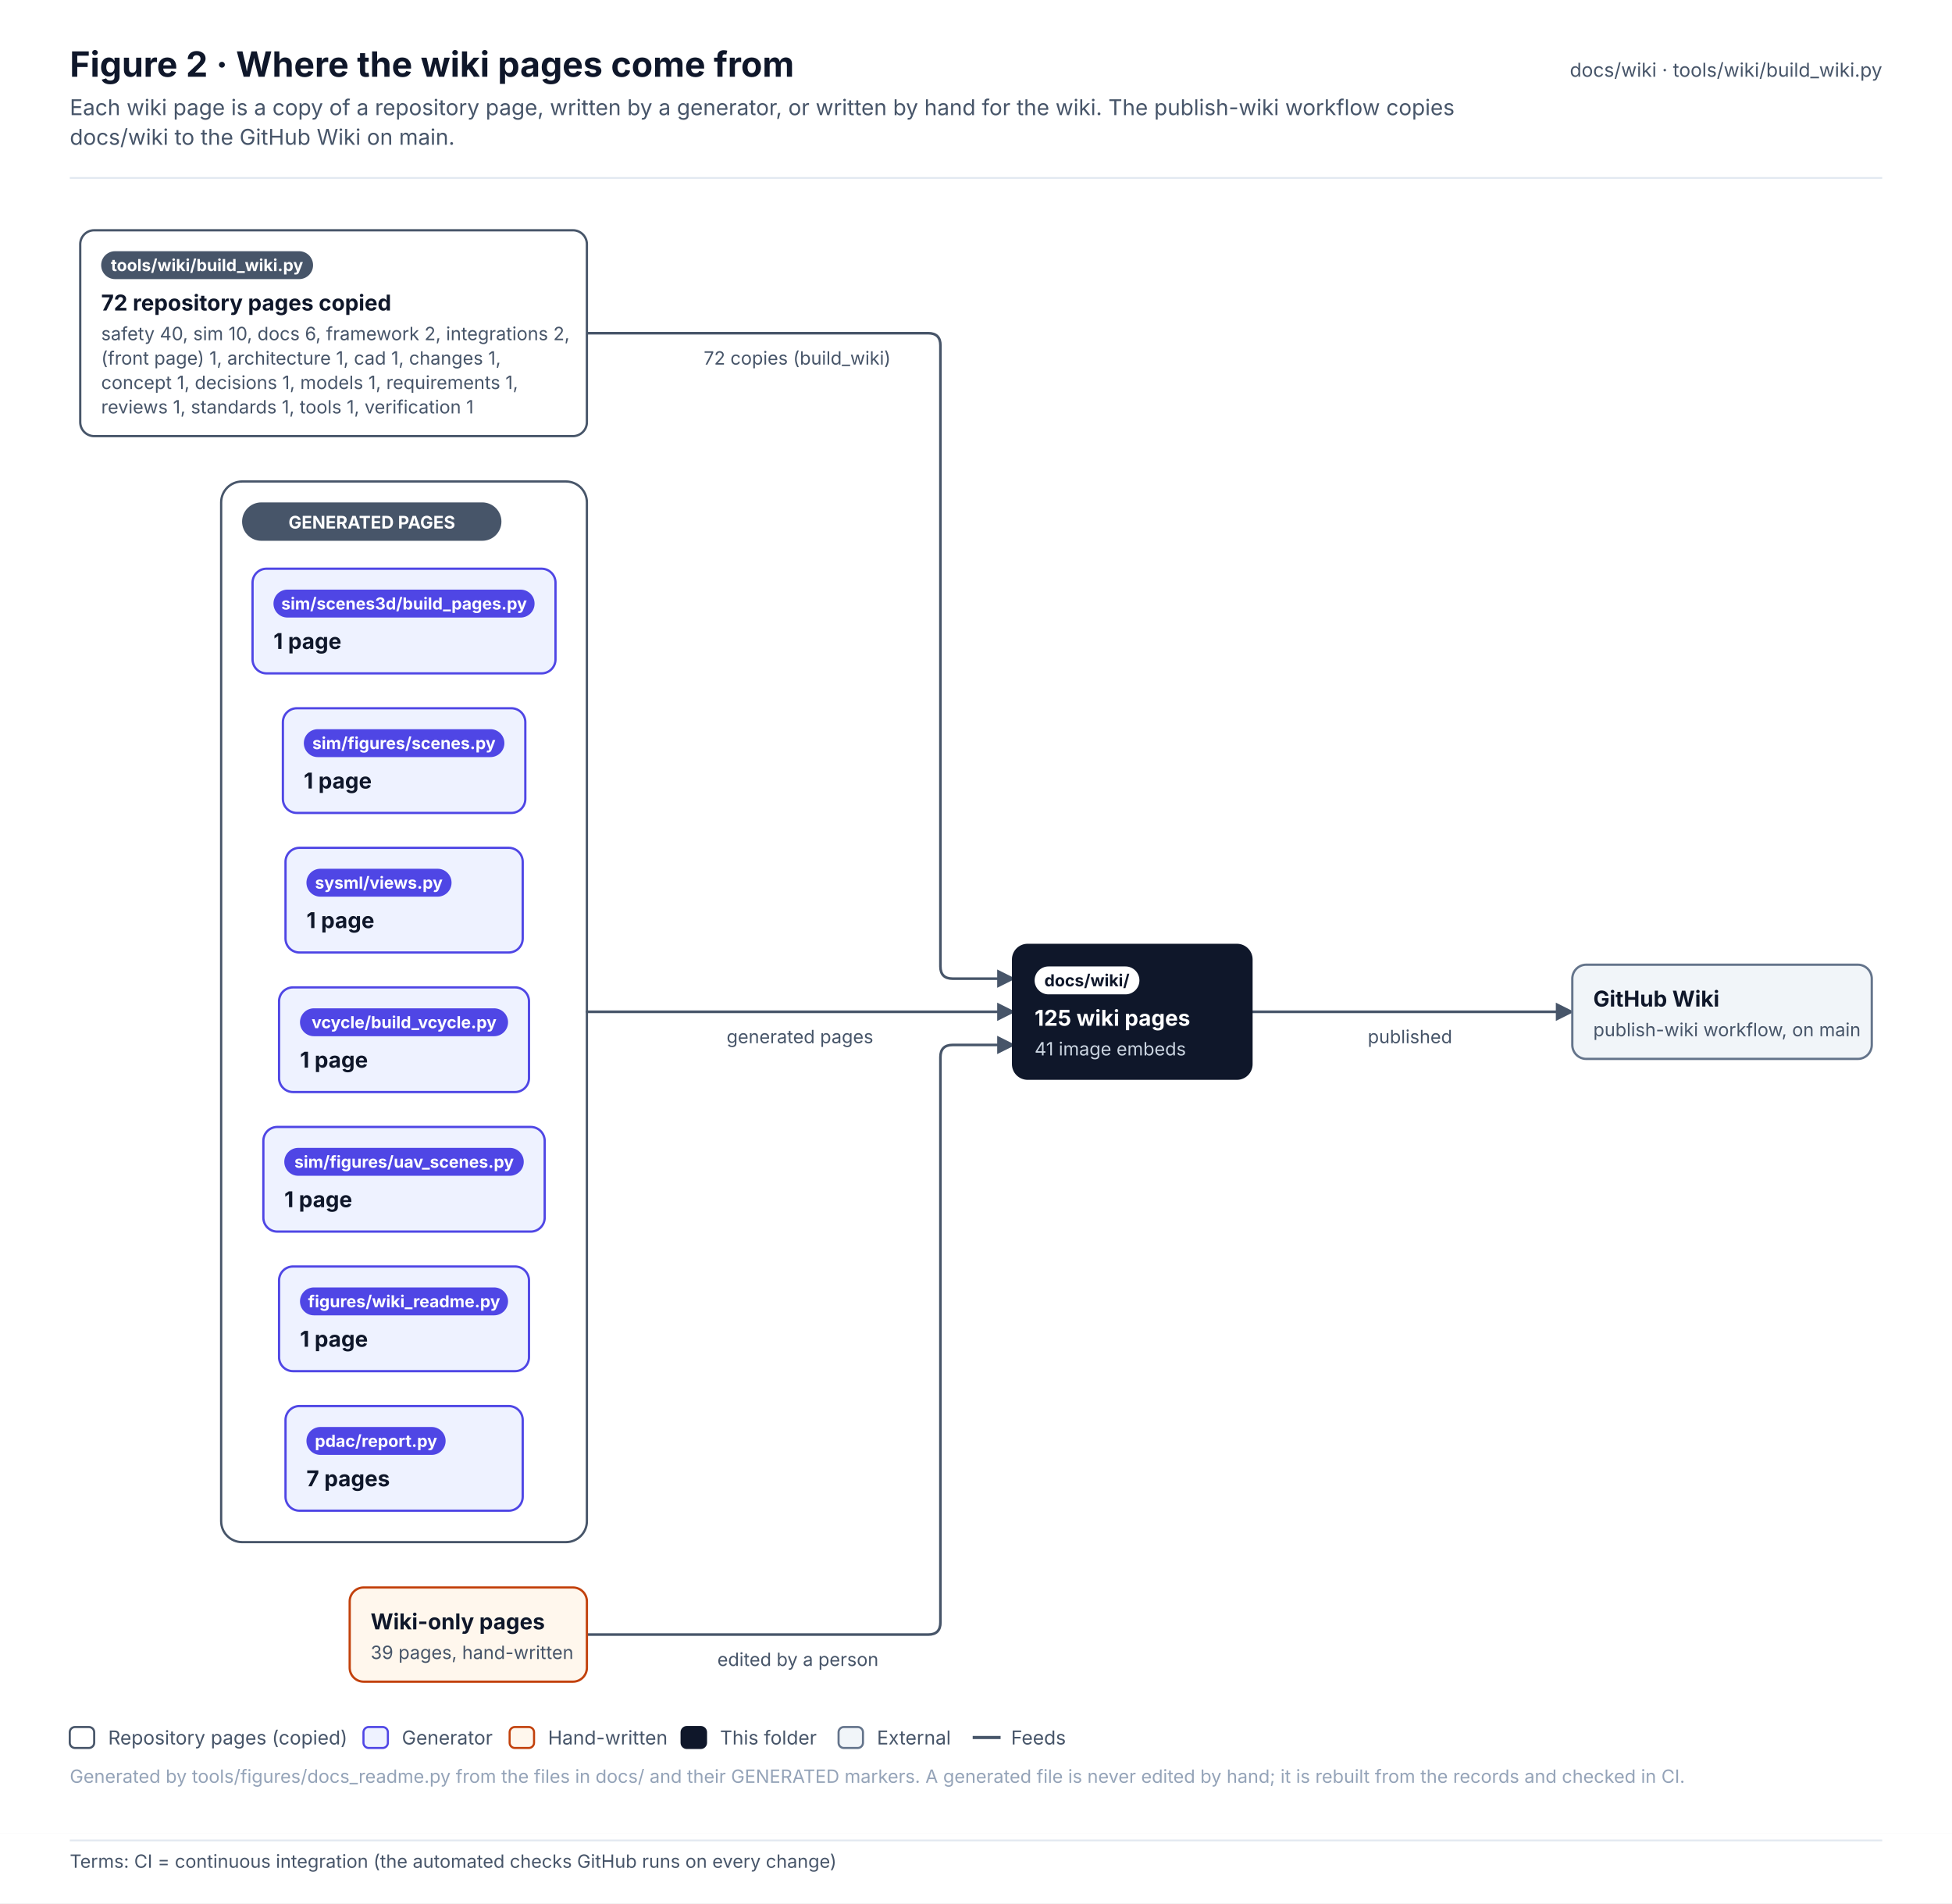
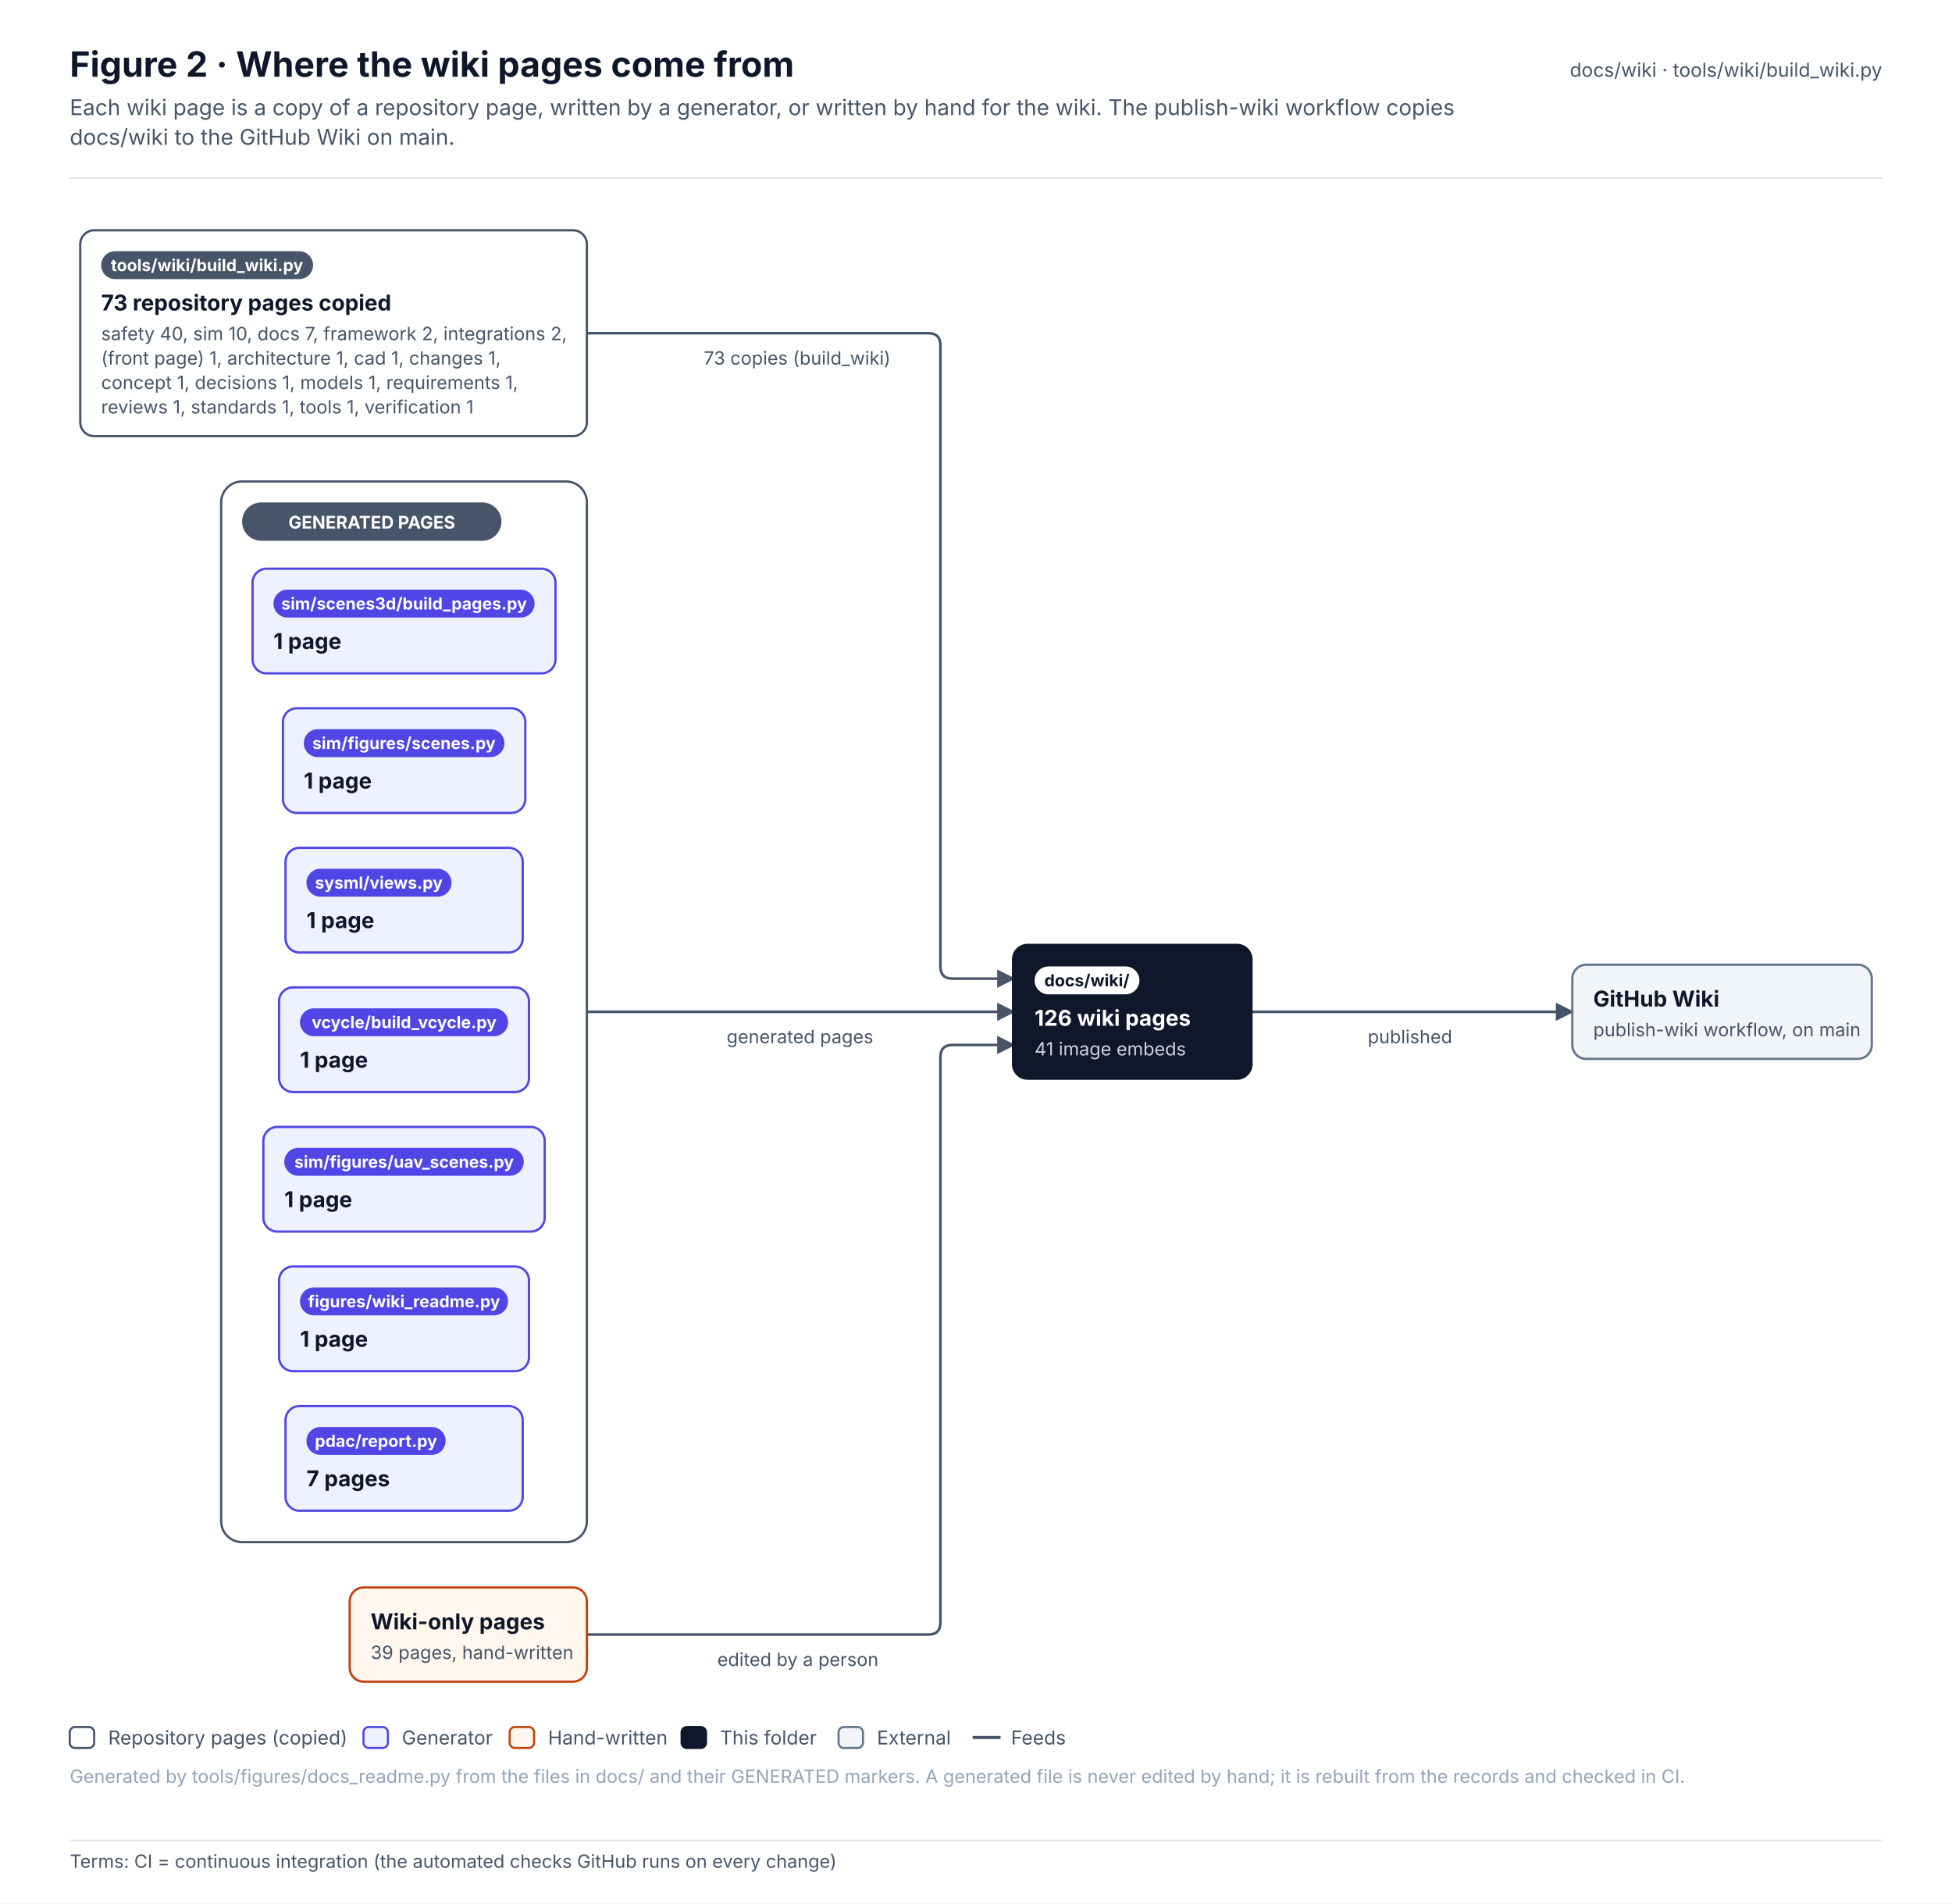
<svg xmlns="http://www.w3.org/2000/svg" width="1119.2" height="1091.1" viewBox="0 0 1119.2 1091.1" font-family="Inter, 'Segoe UI', Helvetica, Arial, sans-serif" role="img">
  <defs>
    <pattern id="hatch" patternUnits="userSpaceOnUse" width="6" height="6" patternTransform="rotate(45)">
      <rect width="6" height="6" fill="#F1F5F9" />
      <line x1="0" y1="0" x2="0" y2="6" stroke="#E2E8F0" stroke-width="2" />
    </pattern>
    <marker id="arr-ink" viewBox="0 0 10 10" refX="9" refY="5" markerWidth="7" markerHeight="7" orient="auto-start-reverse">
      <path d="M0 0 L10 5 L0 10 z" fill="#475569" />
    </marker>
    <marker id="dia-ink" viewBox="0 0 16 10" refX="15" refY="5" markerWidth="12" markerHeight="8" orient="auto-start-reverse">
      <path d="M1 5 L8 1 L15 5 L8 9 z" fill="#475569" />
    </marker>
    <marker id="tri-ink" viewBox="0 0 12 12" refX="11" refY="6" markerWidth="10" markerHeight="10" orient="auto-start-reverse">
      <path d="M1 1 L11 6 L1 11 z" fill="#FFFFFF" stroke="#475569" stroke-width="1.2" />
    </marker>
    <marker id="arr-system" viewBox="0 0 10 10" refX="9" refY="5" markerWidth="7" markerHeight="7" orient="auto-start-reverse">
      <path d="M0 0 L10 5 L0 10 z" fill="#4F46E5" />
    </marker>
    <marker id="dia-system" viewBox="0 0 16 10" refX="15" refY="5" markerWidth="12" markerHeight="8" orient="auto-start-reverse">
      <path d="M1 5 L8 1 L15 5 L8 9 z" fill="#4F46E5" />
    </marker>
    <marker id="tri-system" viewBox="0 0 12 12" refX="11" refY="6" markerWidth="10" markerHeight="10" orient="auto-start-reverse">
      <path d="M1 1 L11 6 L1 11 z" fill="#FFFFFF" stroke="#4F46E5" stroke-width="1.2" />
    </marker>
    <marker id="arr-software" viewBox="0 0 10 10" refX="9" refY="5" markerWidth="7" markerHeight="7" orient="auto-start-reverse">
      <path d="M0 0 L10 5 L0 10 z" fill="#0F766E" />
    </marker>
    <marker id="dia-software" viewBox="0 0 16 10" refX="15" refY="5" markerWidth="12" markerHeight="8" orient="auto-start-reverse">
      <path d="M1 5 L8 1 L15 5 L8 9 z" fill="#0F766E" />
    </marker>
    <marker id="tri-software" viewBox="0 0 12 12" refX="11" refY="6" markerWidth="10" markerHeight="10" orient="auto-start-reverse">
      <path d="M1 1 L11 6 L1 11 z" fill="#FFFFFF" stroke="#0F766E" stroke-width="1.2" />
    </marker>
    <marker id="arr-safety" viewBox="0 0 10 10" refX="9" refY="5" markerWidth="7" markerHeight="7" orient="auto-start-reverse">
      <path d="M0 0 L10 5 L0 10 z" fill="#C2410C" />
    </marker>
    <marker id="dia-safety" viewBox="0 0 16 10" refX="15" refY="5" markerWidth="12" markerHeight="8" orient="auto-start-reverse">
      <path d="M1 5 L8 1 L15 5 L8 9 z" fill="#C2410C" />
    </marker>
    <marker id="tri-safety" viewBox="0 0 12 12" refX="11" refY="6" markerWidth="10" markerHeight="10" orient="auto-start-reverse">
      <path d="M1 1 L11 6 L1 11 z" fill="#FFFFFF" stroke="#C2410C" stroke-width="1.2" />
    </marker>
    <marker id="arr-interface" viewBox="0 0 10 10" refX="9" refY="5" markerWidth="7" markerHeight="7" orient="auto-start-reverse">
      <path d="M0 0 L10 5 L0 10 z" fill="#7C3AED" />
    </marker>
    <marker id="dia-interface" viewBox="0 0 16 10" refX="15" refY="5" markerWidth="12" markerHeight="8" orient="auto-start-reverse">
      <path d="M1 5 L8 1 L15 5 L8 9 z" fill="#7C3AED" />
    </marker>
    <marker id="tri-interface" viewBox="0 0 12 12" refX="11" refY="6" markerWidth="10" markerHeight="10" orient="auto-start-reverse">
      <path d="M1 1 L11 6 L1 11 z" fill="#FFFFFF" stroke="#7C3AED" stroke-width="1.2" />
    </marker>
    <marker id="arr-external" viewBox="0 0 10 10" refX="9" refY="5" markerWidth="7" markerHeight="7" orient="auto-start-reverse">
      <path d="M0 0 L10 5 L0 10 z" fill="#64748B" />
    </marker>
    <marker id="dia-external" viewBox="0 0 16 10" refX="15" refY="5" markerWidth="12" markerHeight="8" orient="auto-start-reverse">
      <path d="M1 5 L8 1 L15 5 L8 9 z" fill="#64748B" />
    </marker>
    <marker id="tri-external" viewBox="0 0 12 12" refX="11" refY="6" markerWidth="10" markerHeight="10" orient="auto-start-reverse">
      <path d="M1 1 L11 6 L1 11 z" fill="#FFFFFF" stroke="#64748B" stroke-width="1.2" />
    </marker>
    <marker id="arr-work" viewBox="0 0 10 10" refX="9" refY="5" markerWidth="7" markerHeight="7" orient="auto-start-reverse">
      <path d="M0 0 L10 5 L0 10 z" fill="#475569" />
    </marker>
    <marker id="dia-work" viewBox="0 0 16 10" refX="15" refY="5" markerWidth="12" markerHeight="8" orient="auto-start-reverse">
      <path d="M1 5 L8 1 L15 5 L8 9 z" fill="#475569" />
    </marker>
    <marker id="tri-work" viewBox="0 0 12 12" refX="11" refY="6" markerWidth="10" markerHeight="10" orient="auto-start-reverse">
      <path d="M1 1 L11 6 L1 11 z" fill="#FFFFFF" stroke="#475569" stroke-width="1.2" />
    </marker>
    <marker id="arr-muted" viewBox="0 0 10 10" refX="9" refY="5" markerWidth="7" markerHeight="7" orient="auto-start-reverse">
      <path d="M0 0 L10 5 L0 10 z" fill="#94A3B8" />
    </marker>
    <marker id="dia-muted" viewBox="0 0 16 10" refX="15" refY="5" markerWidth="12" markerHeight="8" orient="auto-start-reverse">
      <path d="M1 5 L8 1 L15 5 L8 9 z" fill="#94A3B8" />
    </marker>
    <marker id="tri-muted" viewBox="0 0 12 12" refX="11" refY="6" markerWidth="10" markerHeight="10" orient="auto-start-reverse">
      <path d="M1 1 L11 6 L1 11 z" fill="#FFFFFF" stroke="#94A3B8" stroke-width="1.2" />
    </marker>
    <marker id="arr-current" viewBox="0 0 10 10" refX="9" refY="5" markerWidth="7" markerHeight="7" orient="auto-start-reverse">
      <path d="M0 0 L10 5 L0 10 z" fill="#0F172A" />
    </marker>
    <marker id="dia-current" viewBox="0 0 16 10" refX="15" refY="5" markerWidth="12" markerHeight="8" orient="auto-start-reverse">
      <path d="M1 5 L8 1 L15 5 L8 9 z" fill="#0F172A" />
    </marker>
    <marker id="tri-current" viewBox="0 0 12 12" refX="11" refY="6" markerWidth="10" markerHeight="10" orient="auto-start-reverse">
      <path d="M1 1 L11 6 L1 11 z" fill="#FFFFFF" stroke="#0F172A" stroke-width="1.2" />
    </marker>
    <marker id="arr-ok" viewBox="0 0 10 10" refX="9" refY="5" markerWidth="7" markerHeight="7" orient="auto-start-reverse">
      <path d="M0 0 L10 5 L0 10 z" fill="#2E9E6A" />
    </marker>
    <marker id="dia-ok" viewBox="0 0 16 10" refX="15" refY="5" markerWidth="12" markerHeight="8" orient="auto-start-reverse">
      <path d="M1 5 L8 1 L15 5 L8 9 z" fill="#2E9E6A" />
    </marker>
    <marker id="tri-ok" viewBox="0 0 12 12" refX="11" refY="6" markerWidth="10" markerHeight="10" orient="auto-start-reverse">
      <path d="M1 1 L11 6 L1 11 z" fill="#FFFFFF" stroke="#2E9E6A" stroke-width="1.2" />
    </marker>
    <marker id="arr-amber" viewBox="0 0 10 10" refX="9" refY="5" markerWidth="7" markerHeight="7" orient="auto-start-reverse">
      <path d="M0 0 L10 5 L0 10 z" fill="#D97706" />
    </marker>
    <marker id="dia-amber" viewBox="0 0 16 10" refX="15" refY="5" markerWidth="12" markerHeight="8" orient="auto-start-reverse">
      <path d="M1 5 L8 1 L15 5 L8 9 z" fill="#D97706" />
    </marker>
    <marker id="tri-amber" viewBox="0 0 12 12" refX="11" refY="6" markerWidth="10" markerHeight="10" orient="auto-start-reverse">
      <path d="M1 1 L11 6 L1 11 z" fill="#FFFFFF" stroke="#D97706" stroke-width="1.2" />
    </marker>
    <marker id="arr-red" viewBox="0 0 10 10" refX="9" refY="5" markerWidth="7" markerHeight="7" orient="auto-start-reverse">
      <path d="M0 0 L10 5 L0 10 z" fill="#D2553F" />
    </marker>
    <marker id="dia-red" viewBox="0 0 16 10" refX="15" refY="5" markerWidth="12" markerHeight="8" orient="auto-start-reverse">
      <path d="M1 5 L8 1 L15 5 L8 9 z" fill="#D2553F" />
    </marker>
    <marker id="tri-red" viewBox="0 0 12 12" refX="11" refY="6" markerWidth="10" markerHeight="10" orient="auto-start-reverse">
      <path d="M1 1 L11 6 L1 11 z" fill="#FFFFFF" stroke="#D2553F" stroke-width="1.2" />
    </marker>
  </defs>
  <rect x="0" y="0" width="1119.2" height="1051" rx="0" fill="#FFFFFF" stroke="none" stroke-width="0" />
  <text x="40" y="44" font-size="20" fill="#0F172A" font-weight="700">Figure 2 · Where the wiki pages come from</text>
  <text x="40" y="66" font-size="12.5" fill="#475569">Each wiki page is a copy of a repository page, written by a generator, or written by hand for the wiki. The publish-wiki workflow copies</text>
  <text x="40" y="83" font-size="12.5" fill="#475569">docs/wiki to the GitHub Wiki on main.</text>
  <text x="1079.2" y="44" font-size="11" fill="#475569" text-anchor="end">docs/wiki · tools/wiki/build_wiki.py</text>
  <line x1="40" y1="102" x2="1079.2" y2="102" stroke="#E2E8F0" stroke-width="1" />
  <g transform="translate(40 126)">
    <rect x="86.8" y="150" width="209.7" height="608" rx="12" fill="#FFFFFF" stroke="#475569" stroke-width="1.3" />
    <path d="M296.5 65 L492.2 65 Q499.2 65 499.2 72 L499.2 428 Q499.2 435 506.2 435 L541.2 435" stroke="#475569" stroke-width="1.5" fill="none" stroke-linejoin="round" stroke-linecap="round" marker-end="url(#arr-ink)" />
    <path d="M296.5 454 L541.2 454" stroke="#475569" stroke-width="1.5" fill="none" stroke-linejoin="round" stroke-linecap="round" marker-end="url(#arr-ink)" />
    <path d="M296.5 811 L492.2 811 Q499.2 811 499.2 804 L499.2 480 Q499.2 473 506.2 473 L541.2 473" stroke="#475569" stroke-width="1.5" fill="none" stroke-linejoin="round" stroke-linecap="round" marker-end="url(#arr-ink)" />
    <path d="M677.2 454 L861.5 454" stroke="#475569" stroke-width="1.5" fill="none" stroke-linejoin="round" stroke-linecap="round" marker-end="url(#arr-ink)" />
    <rect x="98.8" y="162" width="148.7" height="22" rx="11" fill="#475569" stroke="none" stroke-width="0" />
    <text x="173.2" y="177" font-size="10" fill="#FFFFFF" font-weight="700" text-anchor="middle">GENERATED PAGES</text>
    <rect x="6" y="6" width="290.5" height="118" rx="8" fill="#FFFFFF" stroke="#475569" stroke-width="1.3" />
    <rect x="18" y="18" width="121.5" height="16" rx="8.0" fill="#475569" stroke="none" stroke-width="1" />
    <text x="78.7" y="29.4" font-size="9.5" fill="#FFFFFF" font-weight="700" text-anchor="middle">tools/wiki/build_wiki.py</text>
-     <text x="18" y="52" font-size="12.5" fill="#0F172A" font-weight="700">72 repository pages copied</text>
-     <text x="18" y="69" font-size="10.5" fill="#475569">safety 40, sim 10, docs 6, framework 2, integrations 2,</text>
+     <text x="18" y="52" font-size="12.5" fill="#0F172A" font-weight="700">73 repository pages copied</text>
+     <text x="18" y="69" font-size="10.5" fill="#475569">safety 40, sim 10, docs 7, framework 2, integrations 2,</text>
    <text x="18" y="83" font-size="10.5" fill="#475569">(front page) 1, architecture 1, cad 1, changes 1,</text>
    <text x="18" y="97" font-size="10.5" fill="#475569">concept 1, decisions 1, models 1, requirements 1,</text>
    <text x="18" y="111" font-size="10.5" fill="#475569">reviews 1, standards 1, tools 1, verification 1</text>
    <rect x="122.2" y="280" width="139" height="60" rx="8" fill="#EEF2FF" stroke="#4F46E5" stroke-width="1.3" />
    <rect x="134.2" y="292" width="115" height="16" rx="8.0" fill="#4F46E5" stroke="none" stroke-width="1" />
    <text x="191.6" y="303.4" font-size="9.5" fill="#FFFFFF" font-weight="700" text-anchor="middle">sim/figures/scenes.py</text>
    <text x="134.2" y="326" font-size="12.5" fill="#0F172A" font-weight="700">1 page</text>
    <rect x="111" y="520" width="161.3" height="60" rx="8" fill="#EEF2FF" stroke="#4F46E5" stroke-width="1.3" />
    <rect x="123" y="532" width="137.3" height="16" rx="8.0" fill="#4F46E5" stroke="none" stroke-width="1" />
    <text x="191.7" y="543.4" font-size="9.5" fill="#FFFFFF" font-weight="700" text-anchor="middle">sim/figures/uav_scenes.py</text>
    <text x="123" y="566" font-size="12.5" fill="#0F172A" font-weight="700">1 page</text>
    <rect x="104.8" y="200" width="173.7" height="60" rx="8" fill="#EEF2FF" stroke="#4F46E5" stroke-width="1.3" />
    <rect x="116.8" y="212" width="149.7" height="16" rx="8.0" fill="#4F46E5" stroke="none" stroke-width="1" />
    <text x="191.7" y="223.4" font-size="9.5" fill="#FFFFFF" font-weight="700" text-anchor="middle">sim/scenes3d/build_pages.py</text>
    <text x="116.8" y="246" font-size="12.5" fill="#0F172A" font-weight="700">1 page</text>
    <rect x="120" y="600" width="143.3" height="60" rx="8" fill="#EEF2FF" stroke="#4F46E5" stroke-width="1.3" />
    <rect x="132" y="612" width="119.3" height="16" rx="8.0" fill="#4F46E5" stroke="none" stroke-width="1" />
    <text x="191.7" y="623.4" font-size="9.5" fill="#FFFFFF" font-weight="700" text-anchor="middle">figures/wiki_readme.py</text>
    <text x="132" y="646" font-size="12.5" fill="#0F172A" font-weight="700">1 page</text>
    <rect x="123.7" y="680" width="136" height="60" rx="8" fill="#EEF2FF" stroke="#4F46E5" stroke-width="1.3" />
    <rect x="135.7" y="692" width="79.8" height="16" rx="8.0" fill="#4F46E5" stroke="none" stroke-width="1" />
    <text x="175.6" y="703.4" font-size="9.5" fill="#FFFFFF" font-weight="700" text-anchor="middle">pdac/report.py</text>
    <text x="135.7" y="726" font-size="12.5" fill="#0F172A" font-weight="700">7 pages</text>
    <rect x="123.7" y="360" width="136" height="60" rx="8" fill="#EEF2FF" stroke="#4F46E5" stroke-width="1.3" />
    <rect x="135.7" y="372" width="83.2" height="16" rx="8.0" fill="#4F46E5" stroke="none" stroke-width="1" />
    <text x="177.2" y="383.4" font-size="9.5" fill="#FFFFFF" font-weight="700" text-anchor="middle">sysml/views.py</text>
    <text x="135.7" y="406" font-size="12.5" fill="#0F172A" font-weight="700">1 page</text>
    <rect x="120" y="440" width="143.3" height="60" rx="8" fill="#EEF2FF" stroke="#4F46E5" stroke-width="1.3" />
    <rect x="132" y="452" width="119.3" height="16" rx="8.0" fill="#4F46E5" stroke="none" stroke-width="1" />
    <text x="191.7" y="463.4" font-size="9.5" fill="#FFFFFF" font-weight="700" text-anchor="middle">vcycle/build_vcycle.py</text>
    <text x="132" y="486" font-size="12.5" fill="#0F172A" font-weight="700">1 page</text>
    <rect x="160.5" y="784" width="136" height="54" rx="8" fill="#FFF7ED" stroke="#C2410C" stroke-width="1.3" />
    <text x="172.5" y="808" font-size="12.5" fill="#0F172A" font-weight="700">Wiki-only pages</text>
    <text x="172.5" y="825" font-size="10.5" fill="#475569">39 pages, hand-written</text>
    <rect x="541.2" y="416" width="136" height="76" rx="8" fill="#0F172A" stroke="#0F172A" stroke-width="2" />
    <rect x="553.2" y="428" width="60.1" height="16" rx="8.0" fill="#FFFFFF" stroke="none" stroke-width="1" />
    <text x="583.2" y="439.4" font-size="9.5" fill="#0F172A" font-weight="700" text-anchor="middle">docs/wiki/</text>
-     <text x="553.2" y="462" font-size="12.5" fill="#FFFFFF" font-weight="700">125 wiki pages</text>
+     <text x="553.2" y="462" font-size="12.5" fill="#FFFFFF" font-weight="700">126 wiki pages</text>
    <text x="553.2" y="479" font-size="10.5" fill="#CBD5E1">41 image embeds</text>
    <rect x="861.5" y="427" width="171.7" height="54" rx="8" fill="#F1F5F9" stroke="#64748B" stroke-width="1.3" />
    <text x="873.5" y="451" font-size="12.5" fill="#0F172A" font-weight="700">GitHub Wiki</text>
    <text x="873.5" y="468" font-size="10.5" fill="#475569">publish-wiki workflow, on main</text>
    <rect x="358.5" y="70" width="120.7" height="18" rx="4" fill="#FFFFFF" stroke="none" stroke-width="0" opacity="0.92" />
-     <text x="363.5" y="83" font-size="10.5" fill="#475569">72 copies (build_wiki)</text>
+     <text x="363.5" y="83" font-size="10.5" fill="#475569">73 copies (build_wiki)</text>
    <rect x="371.6" y="459" width="94.6" height="18" rx="4" fill="#FFFFFF" stroke="none" stroke-width="0" opacity="0.92" />
    <text x="376.6" y="472" font-size="10.5" fill="#475569">generated pages</text>
    <rect x="366.3" y="816" width="105.1" height="18" rx="4" fill="#FFFFFF" stroke="none" stroke-width="0" opacity="0.92" />
    <text x="371.3" y="829" font-size="10.5" fill="#475569">edited by a person</text>
    <rect x="739.2" y="459" width="60.3" height="18" rx="4" fill="#FFFFFF" stroke="none" stroke-width="0" opacity="0.92" />
    <text x="744.2" y="472" font-size="10.5" fill="#475569">published</text>
  </g>
  <rect x="40" y="990" width="14" height="12" rx="3" fill="#FFFFFF" stroke="#475569" stroke-width="1.2" />
  <text x="62" y="1000" font-size="11" fill="#475569">Repository pages (copied)</text>
  <rect x="208.4" y="990" width="14" height="12" rx="3" fill="#EEF2FF" stroke="#4F46E5" stroke-width="1.2" />
  <text x="230.4" y="1000" font-size="11" fill="#475569">Generator</text>
  <rect x="292.2" y="990" width="14" height="12" rx="3" fill="#FFF7ED" stroke="#C2410C" stroke-width="1.2" />
  <text x="314.2" y="1000" font-size="11" fill="#475569">Hand-written</text>
  <rect x="390.8" y="990" width="14" height="12" rx="3" fill="#0F172A" stroke="#0F172A" stroke-width="1.2" />
  <text x="412.8" y="1000" font-size="11" fill="#475569">This folder</text>
  <rect x="480.8" y="990" width="14" height="12" rx="3" fill="#F1F5F9" stroke="#64748B" stroke-width="1.2" />
  <text x="502.8" y="1000" font-size="11" fill="#475569">External</text>
  <line x1="557.7" y1="996" x2="573.7" y2="996" stroke="#475569" stroke-width="1.8" />
  <text x="579.7" y="1000" font-size="11" fill="#475569">Feeds</text>
  <text x="40" y="1022" font-size="10.5" fill="#94A3B8">Generated by tools/figures/docs_readme.py from the files in docs/ and their GENERATED markers. A generated file is never edited by hand; it is rebuilt from the records and checked in CI.</text>
  <g class="terms" data-base-h="1051">
    <rect x="0" y="1051" width="1119.2" height="40.1" fill="#FFFFFF" />
    <line x1="40" y1="1055" x2="1079.2" y2="1055" stroke="#E2E8F0" stroke-width="1" />
    <text x="40" y="1070.7" font-size="10.5" fill="#475569" font-family="Inter, 'Segoe UI', Helvetica, Arial, sans-serif">Terms: CI = continuous integration (the automated checks GitHub runs on every change)</text>
  </g>
</svg>
